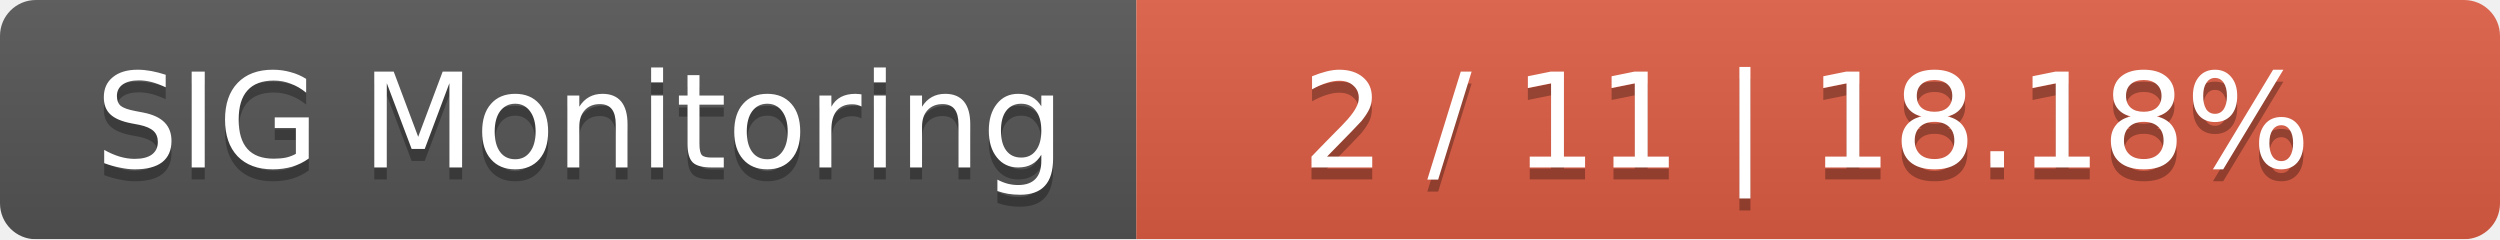
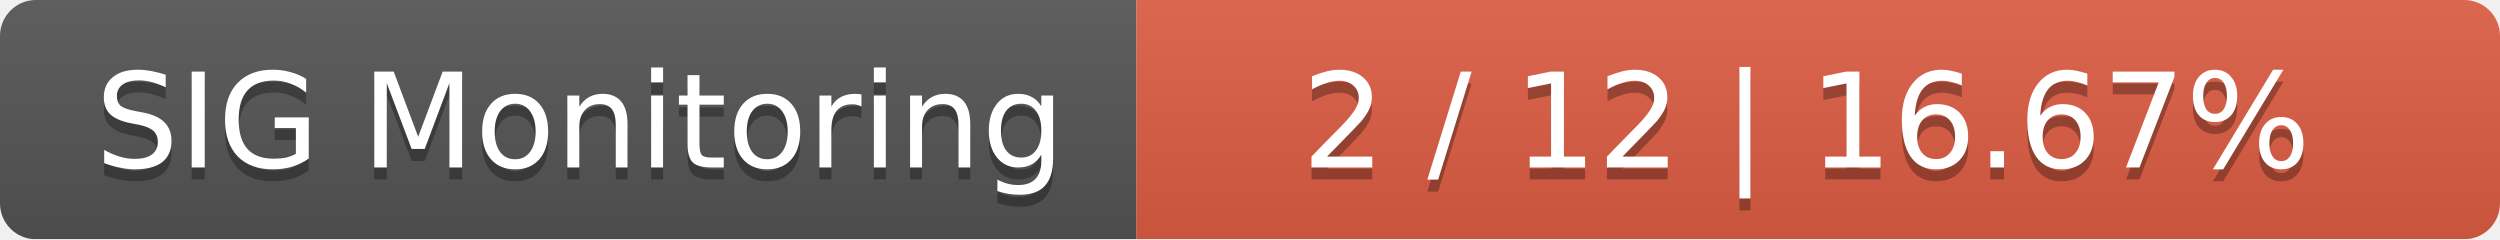
<svg xmlns="http://www.w3.org/2000/svg" width="209" height="20">
  <linearGradient id="smooth" x2="0" y2="100%">
    <stop offset="0" stop-color="#bbb" stop-opacity=".1" />
    <stop offset="1" stop-opacity=".1" />
  </linearGradient>
  <mask id="round">
    <rect width="209" height="20" rx="3" fill="#fff" />
  </mask>
  <g mask="url(#round)">
    <rect width="95" height="20" fill="#555" />
    <rect x="95" width="114" height="20" fill="#e05d44" />
    <rect width="209" height="20" fill="url(#smooth)" />
  </g>
  <g fill="#fff" text-anchor="middle" font-family="DejaVu Sans,Verdana,Geneva,sans-serif" font-size="11">
    <text x="48.5" y="15" fill="#010101" fill-opacity=".3">SIG Monitoring</text>
    <text x="48.5" y="14">SIG Monitoring</text>
-     <text x="151" y="15" fill="#010101" fill-opacity=".3">2 / 11    |    18.18%</text>
-     <text x="151" y="14">2 / 11    |    18.18%</text>
+     <text x="151" y="15" fill="#010101" fill-opacity=".3">2 / 12    |    16.67%</text>
+     <text x="151" y="14">2 / 12    |    16.67%</text>
  </g>
</svg>
